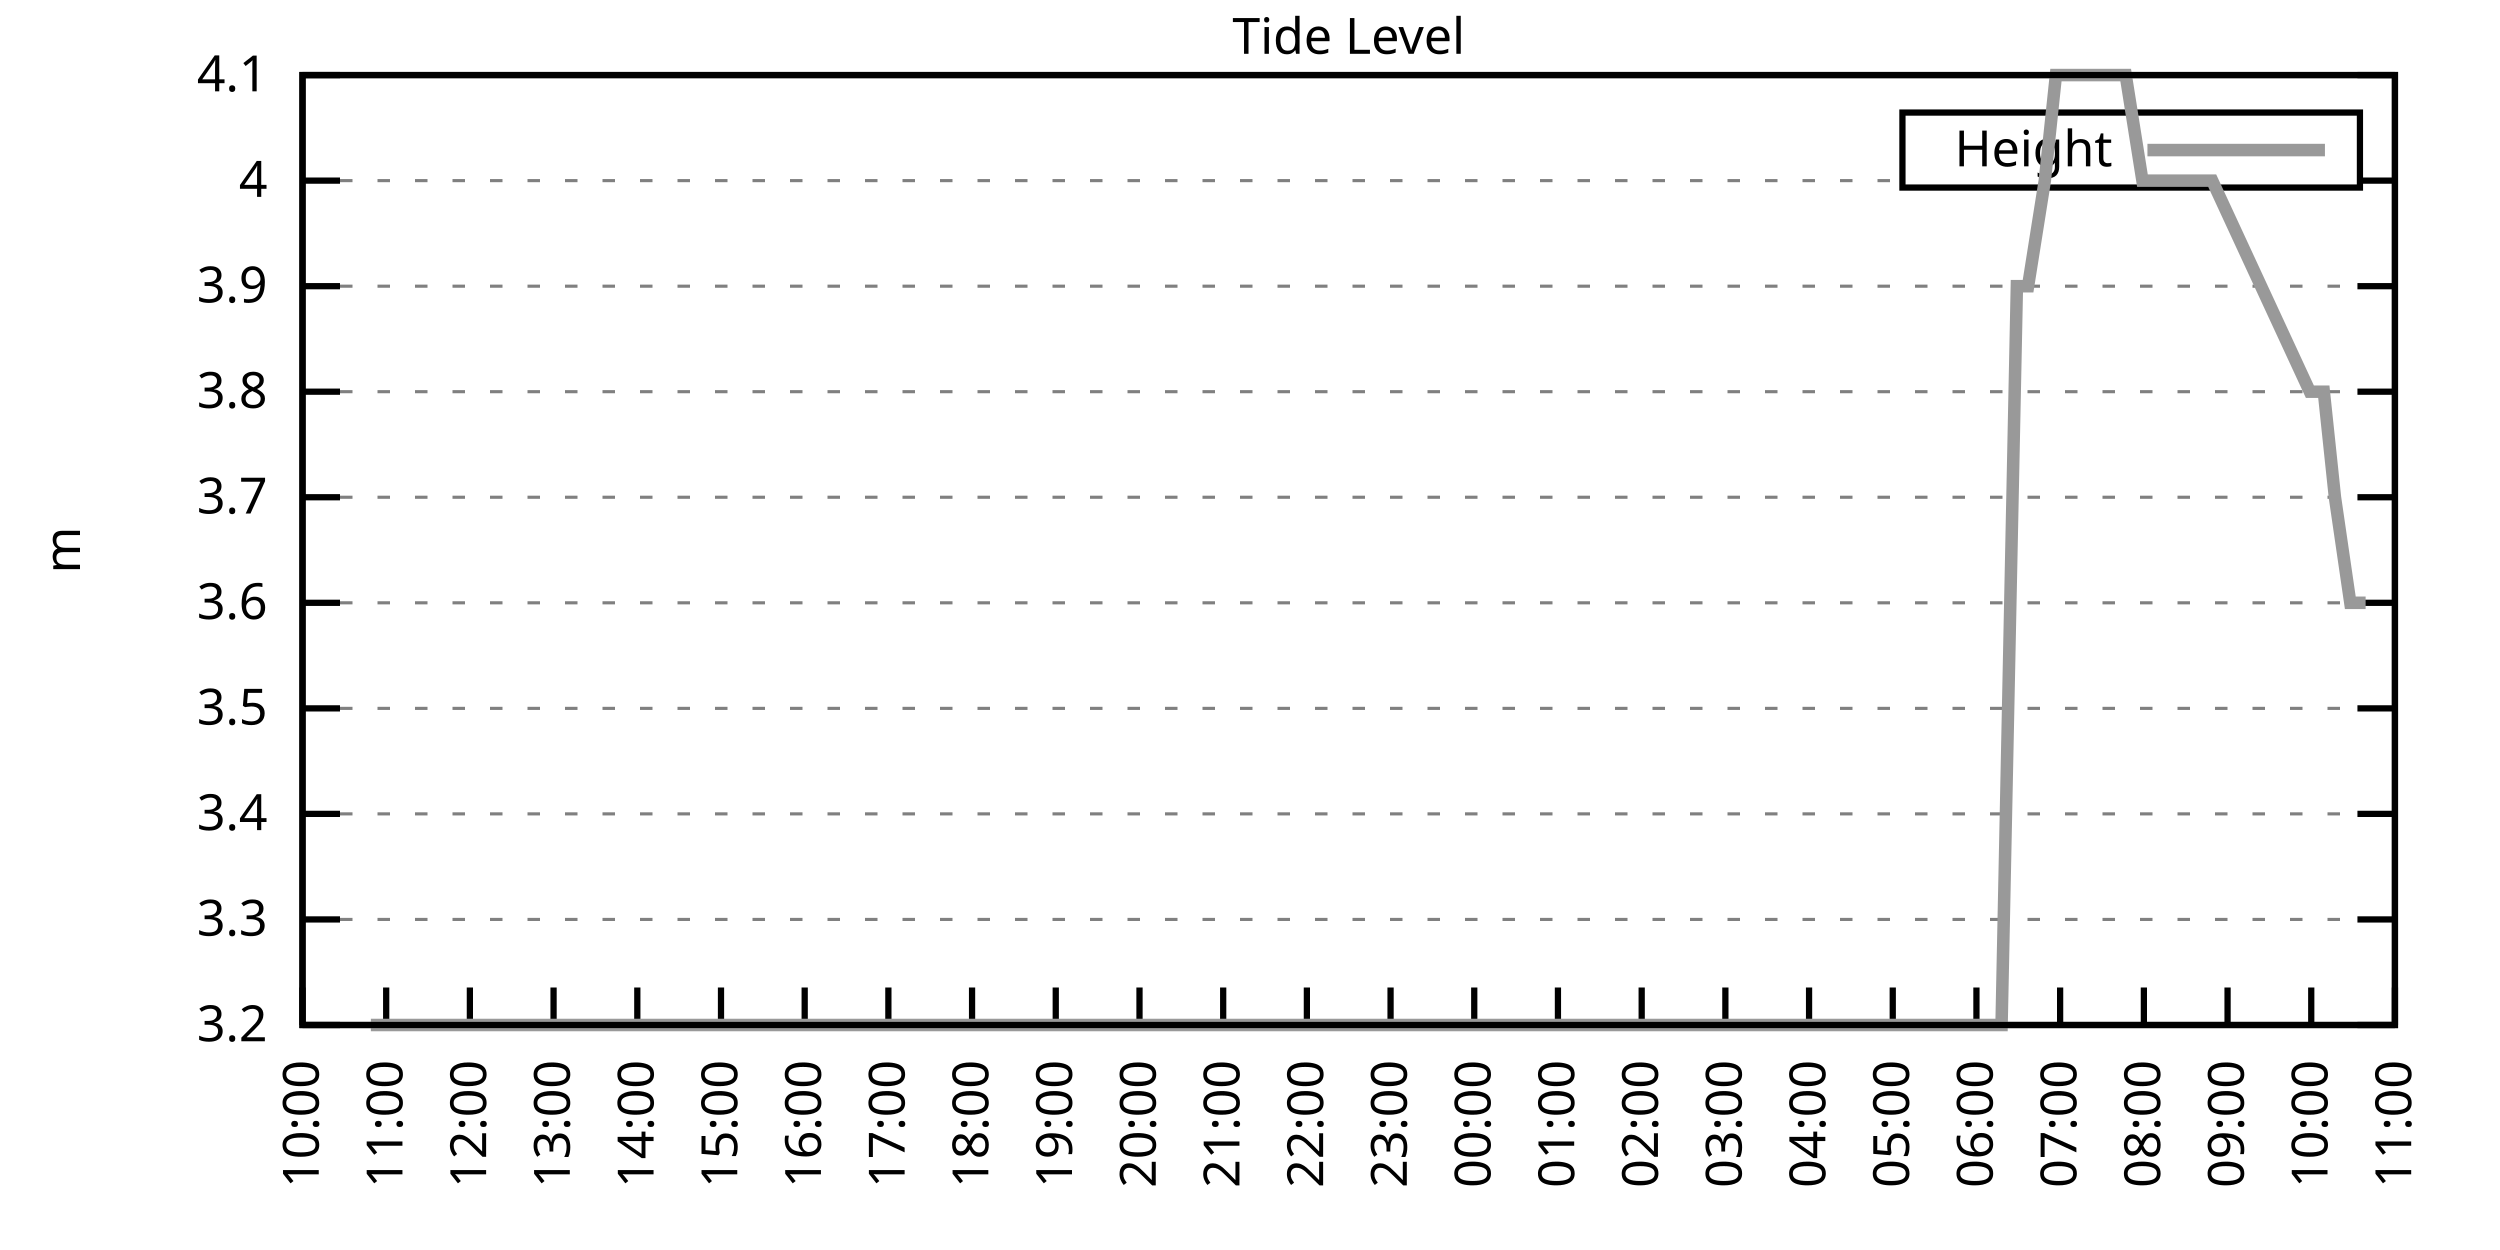
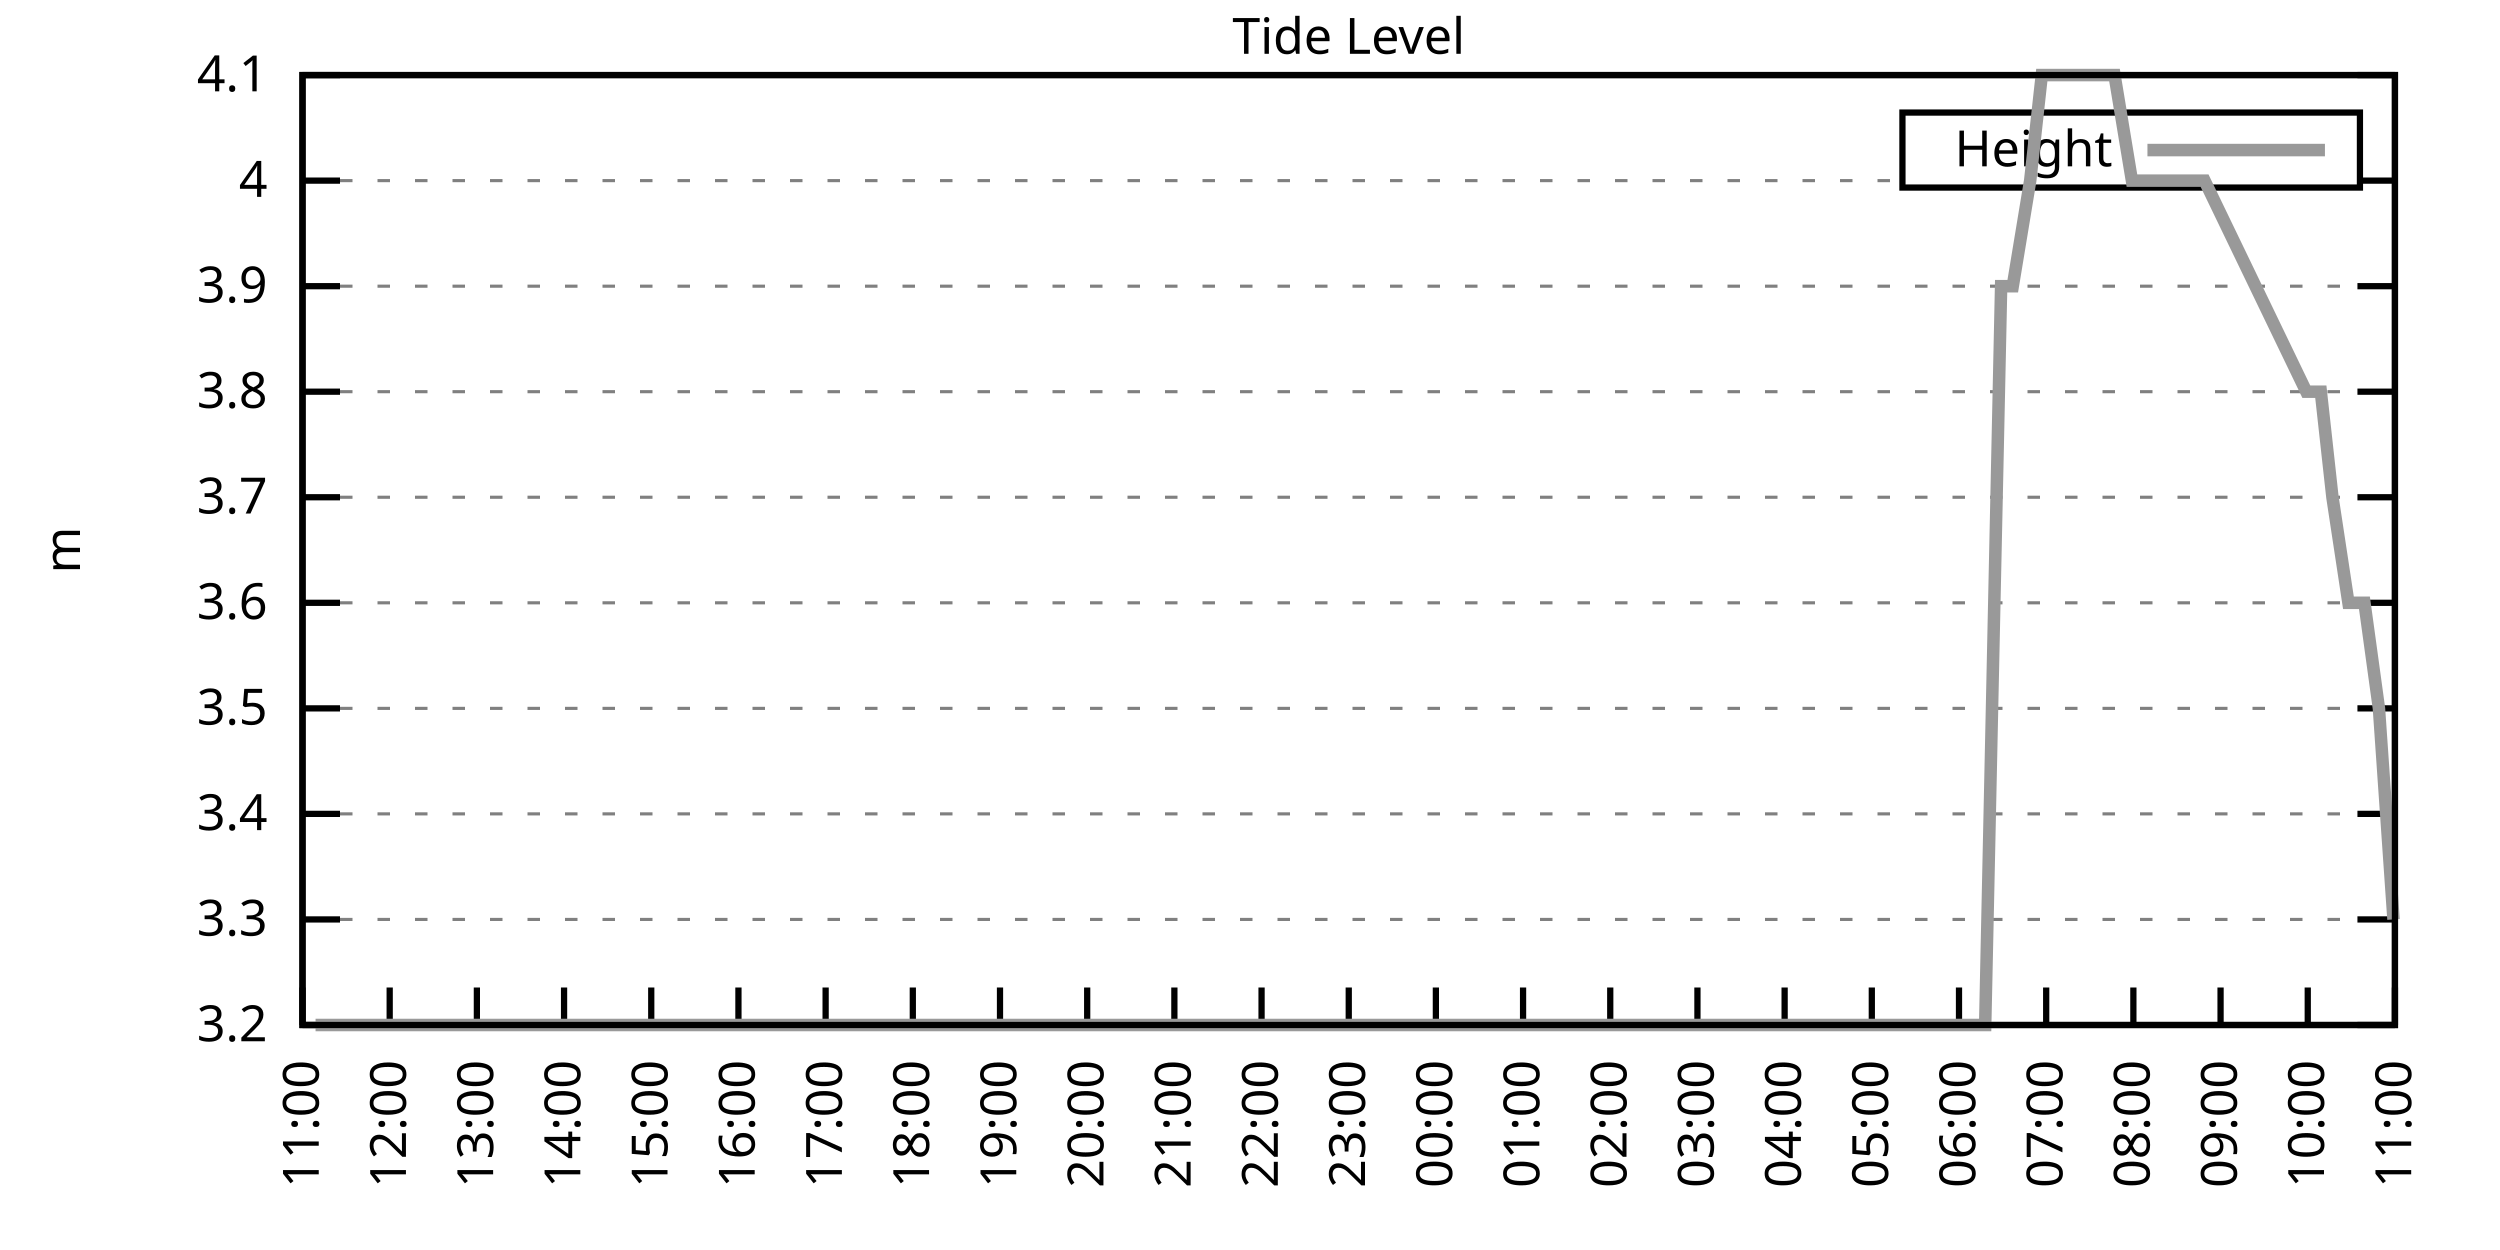
<svg xmlns="http://www.w3.org/2000/svg" xmlns:xlink="http://www.w3.org/1999/xlink" width="400" height="200" viewBox="0 0 400 200">
  <g id="gnuplot_canvas">
    <rect x="0" y="0" width="400" height="200" fill="none" />
    <defs>
      <circle id="gpDot" r="0.5" stroke-width="0.5" stroke="currentColor" />
      <path id="gpPt0" stroke-width="0.333" stroke="currentColor" d="M-1,0 h2 M0,-1 v2" />
      <path id="gpPt1" stroke-width="0.333" stroke="currentColor" d="M-1,-1 L1,1 M1,-1 L-1,1" />
      <path id="gpPt2" stroke-width="0.333" stroke="currentColor" d="M-1,0 L1,0 M0,-1 L0,1 M-1,-1 L1,1 M-1,1 L1,-1" />
      <rect id="gpPt3" stroke-width="0.333" stroke="currentColor" x="-1" y="-1" width="2" height="2" />
      <rect id="gpPt4" stroke-width="0.333" stroke="currentColor" fill="currentColor" x="-1" y="-1" width="2" height="2" />
      <circle id="gpPt5" stroke-width="0.333" stroke="currentColor" cx="0" cy="0" r="1" />
      <use xlink:href="#gpPt5" id="gpPt6" fill="currentColor" stroke="none" />
      <path id="gpPt7" stroke-width="0.333" stroke="currentColor" d="M0,-1.33 L-1.33,0.67 L1.33,0.67 z" />
      <use xlink:href="#gpPt7" id="gpPt8" fill="currentColor" stroke="none" />
      <use xlink:href="#gpPt7" id="gpPt9" stroke="currentColor" transform="rotate(180)" />
      <use xlink:href="#gpPt9" id="gpPt10" fill="currentColor" stroke="none" />
      <use xlink:href="#gpPt3" id="gpPt11" stroke="currentColor" transform="rotate(45)" />
      <use xlink:href="#gpPt11" id="gpPt12" fill="currentColor" stroke="none" />
      <path id="gpPt13" stroke-width="0.333" stroke="currentColor" d="M0,1.330 L1.265,0.411 L0.782,-1.067 L-0.782,-1.076 L-1.265,0.411 z" />
      <use xlink:href="#gpPt13" id="gpPt14" fill="currentColor" stroke="none" />
      <filter id="textbox" filterUnits="objectBoundingBox" x="0" y="0" height="1" width="1">
        <feFlood flood-color="white" flood-opacity="1" result="bgnd" />
        <feComposite in="SourceGraphic" in2="bgnd" operator="atop" />
      </filter>
      <filter id="greybox" filterUnits="objectBoundingBox" x="0" y="0" height="1" width="1">
        <feFlood flood-color="lightgrey" flood-opacity="1" result="grey" />
        <feComposite in="SourceGraphic" in2="grey" operator="atop" />
      </filter>
    </defs>
    <g fill="none" color="white" stroke="currentColor" stroke-width="1.00" stroke-linecap="butt" stroke-linejoin="miter">
</g>
    <g fill="none" color="black" stroke="currentColor" stroke-width="1.00" stroke-linecap="butt" stroke-linejoin="miter">
      <g stroke="none" shape-rendering="crispEdges">
        <polygon fill="rgb(255, 255, 255)" points="48.40,164.00 383.18,164.00 383.18,12.02 48.40,12.02 " />
      </g>
    </g>
    <g fill="none" color="black" stroke="currentColor" stroke-width="1.00" stroke-linecap="butt" stroke-linejoin="miter">
</g>
    <g fill="none" color="black" stroke="black" stroke-width="0.50" stroke-linecap="butt" stroke-linejoin="miter">
</g>
    <g fill="none" color="gray" stroke="currentColor" stroke-width="0.50" stroke-linecap="butt" stroke-linejoin="miter">
      <path stroke="gray" stroke-dasharray="2,4" class="gridline" d="M48.40,164.00 L383.19,164.00  " />
    </g>
    <g fill="none" color="gray" stroke="gray" stroke-width="1.00" stroke-linecap="butt" stroke-linejoin="miter">
</g>
    <g fill="none" color="black" stroke="currentColor" stroke-width="1.00" stroke-linecap="butt" stroke-linejoin="miter">
      <path stroke="black" d="M48.40,164.00 L54.40,164.00 M383.19,164.00 L377.19,164.00  " />
      <g transform="translate(42.80,166.60)" stroke="none" fill="black" font-family="Sans" font-size="8.00" text-anchor="end">
        <text>
          <tspan font-family="Sans"> 3.2</tspan>
        </text>
      </g>
    </g>
    <g fill="none" color="black" stroke="currentColor" stroke-width="1.00" stroke-linecap="butt" stroke-linejoin="miter">
</g>
    <g fill="none" color="black" stroke="black" stroke-width="0.50" stroke-linecap="butt" stroke-linejoin="miter">
</g>
    <g fill="none" color="gray" stroke="currentColor" stroke-width="0.50" stroke-linecap="butt" stroke-linejoin="miter">
      <path stroke="gray" stroke-dasharray="2,4" class="gridline" d="M48.40,147.11 L383.19,147.11  " />
    </g>
    <g fill="none" color="gray" stroke="gray" stroke-width="1.00" stroke-linecap="butt" stroke-linejoin="miter">
</g>
    <g fill="none" color="black" stroke="currentColor" stroke-width="1.00" stroke-linecap="butt" stroke-linejoin="miter">
      <path stroke="black" d="M48.40,147.11 L54.40,147.11 M383.19,147.11 L377.19,147.11  " />
      <g transform="translate(42.80,149.71)" stroke="none" fill="black" font-family="Sans" font-size="8.00" text-anchor="end">
        <text>
          <tspan font-family="Sans"> 3.3</tspan>
        </text>
      </g>
    </g>
    <g fill="none" color="black" stroke="currentColor" stroke-width="1.00" stroke-linecap="butt" stroke-linejoin="miter">
</g>
    <g fill="none" color="black" stroke="black" stroke-width="0.50" stroke-linecap="butt" stroke-linejoin="miter">
</g>
    <g fill="none" color="gray" stroke="currentColor" stroke-width="0.50" stroke-linecap="butt" stroke-linejoin="miter">
      <path stroke="gray" stroke-dasharray="2,4" class="gridline" d="M48.40,130.22 L383.19,130.22  " />
    </g>
    <g fill="none" color="gray" stroke="gray" stroke-width="1.00" stroke-linecap="butt" stroke-linejoin="miter">
</g>
    <g fill="none" color="black" stroke="currentColor" stroke-width="1.00" stroke-linecap="butt" stroke-linejoin="miter">
      <path stroke="black" d="M48.40,130.22 L54.40,130.22 M383.19,130.22 L377.19,130.22  " />
      <g transform="translate(42.80,132.82)" stroke="none" fill="black" font-family="Sans" font-size="8.00" text-anchor="end">
        <text>
          <tspan font-family="Sans"> 3.4</tspan>
        </text>
      </g>
    </g>
    <g fill="none" color="black" stroke="currentColor" stroke-width="1.00" stroke-linecap="butt" stroke-linejoin="miter">
</g>
    <g fill="none" color="black" stroke="black" stroke-width="0.50" stroke-linecap="butt" stroke-linejoin="miter">
</g>
    <g fill="none" color="gray" stroke="currentColor" stroke-width="0.50" stroke-linecap="butt" stroke-linejoin="miter">
      <path stroke="gray" stroke-dasharray="2,4" class="gridline" d="M48.40,113.34 L383.19,113.34  " />
    </g>
    <g fill="none" color="gray" stroke="gray" stroke-width="1.00" stroke-linecap="butt" stroke-linejoin="miter">
</g>
    <g fill="none" color="black" stroke="currentColor" stroke-width="1.00" stroke-linecap="butt" stroke-linejoin="miter">
      <path stroke="black" d="M48.40,113.34 L54.40,113.34 M383.19,113.34 L377.19,113.34  " />
      <g transform="translate(42.80,115.94)" stroke="none" fill="black" font-family="Sans" font-size="8.00" text-anchor="end">
        <text>
          <tspan font-family="Sans"> 3.5</tspan>
        </text>
      </g>
    </g>
    <g fill="none" color="black" stroke="currentColor" stroke-width="1.00" stroke-linecap="butt" stroke-linejoin="miter">
</g>
    <g fill="none" color="black" stroke="black" stroke-width="0.50" stroke-linecap="butt" stroke-linejoin="miter">
</g>
    <g fill="none" color="gray" stroke="currentColor" stroke-width="0.50" stroke-linecap="butt" stroke-linejoin="miter">
      <path stroke="gray" stroke-dasharray="2,4" class="gridline" d="M48.40,96.45 L383.19,96.45  " />
    </g>
    <g fill="none" color="gray" stroke="gray" stroke-width="1.00" stroke-linecap="butt" stroke-linejoin="miter">
</g>
    <g fill="none" color="black" stroke="currentColor" stroke-width="1.00" stroke-linecap="butt" stroke-linejoin="miter">
      <path stroke="black" d="M48.40,96.45 L54.40,96.45 M383.19,96.45 L377.19,96.45  " />
      <g transform="translate(42.80,99.05)" stroke="none" fill="black" font-family="Sans" font-size="8.00" text-anchor="end">
        <text>
          <tspan font-family="Sans"> 3.6</tspan>
        </text>
      </g>
    </g>
    <g fill="none" color="black" stroke="currentColor" stroke-width="1.00" stroke-linecap="butt" stroke-linejoin="miter">
</g>
    <g fill="none" color="black" stroke="black" stroke-width="0.50" stroke-linecap="butt" stroke-linejoin="miter">
</g>
    <g fill="none" color="gray" stroke="currentColor" stroke-width="0.50" stroke-linecap="butt" stroke-linejoin="miter">
      <path stroke="gray" stroke-dasharray="2,4" class="gridline" d="M48.40,79.56 L383.19,79.56  " />
    </g>
    <g fill="none" color="gray" stroke="gray" stroke-width="1.00" stroke-linecap="butt" stroke-linejoin="miter">
</g>
    <g fill="none" color="black" stroke="currentColor" stroke-width="1.00" stroke-linecap="butt" stroke-linejoin="miter">
      <path stroke="black" d="M48.40,79.56 L54.40,79.56 M383.19,79.56 L377.19,79.56  " />
      <g transform="translate(42.80,82.16)" stroke="none" fill="black" font-family="Sans" font-size="8.00" text-anchor="end">
        <text>
          <tspan font-family="Sans"> 3.7</tspan>
        </text>
      </g>
    </g>
    <g fill="none" color="black" stroke="currentColor" stroke-width="1.00" stroke-linecap="butt" stroke-linejoin="miter">
</g>
    <g fill="none" color="black" stroke="black" stroke-width="0.50" stroke-linecap="butt" stroke-linejoin="miter">
</g>
    <g fill="none" color="gray" stroke="currentColor" stroke-width="0.50" stroke-linecap="butt" stroke-linejoin="miter">
      <path stroke="gray" stroke-dasharray="2,4" class="gridline" d="M48.40,62.67 L383.19,62.67  " />
    </g>
    <g fill="none" color="gray" stroke="gray" stroke-width="1.00" stroke-linecap="butt" stroke-linejoin="miter">
</g>
    <g fill="none" color="black" stroke="currentColor" stroke-width="1.00" stroke-linecap="butt" stroke-linejoin="miter">
      <path stroke="black" d="M48.40,62.67 L54.40,62.67 M383.19,62.67 L377.19,62.67  " />
      <g transform="translate(42.80,65.27)" stroke="none" fill="black" font-family="Sans" font-size="8.00" text-anchor="end">
        <text>
          <tspan font-family="Sans"> 3.8</tspan>
        </text>
      </g>
    </g>
    <g fill="none" color="black" stroke="currentColor" stroke-width="1.00" stroke-linecap="butt" stroke-linejoin="miter">
</g>
    <g fill="none" color="black" stroke="black" stroke-width="0.50" stroke-linecap="butt" stroke-linejoin="miter">
</g>
    <g fill="none" color="gray" stroke="currentColor" stroke-width="0.50" stroke-linecap="butt" stroke-linejoin="miter">
      <path stroke="gray" stroke-dasharray="2,4" class="gridline" d="M48.40,45.79 L383.19,45.79  " />
    </g>
    <g fill="none" color="gray" stroke="gray" stroke-width="1.00" stroke-linecap="butt" stroke-linejoin="miter">
</g>
    <g fill="none" color="black" stroke="currentColor" stroke-width="1.00" stroke-linecap="butt" stroke-linejoin="miter">
      <path stroke="black" d="M48.40,45.79 L54.40,45.79 M383.19,45.79 L377.19,45.79  " />
      <g transform="translate(42.80,48.39)" stroke="none" fill="black" font-family="Sans" font-size="8.00" text-anchor="end">
        <text>
          <tspan font-family="Sans"> 3.9</tspan>
        </text>
      </g>
    </g>
    <g fill="none" color="black" stroke="currentColor" stroke-width="1.00" stroke-linecap="butt" stroke-linejoin="miter">
</g>
    <g fill="none" color="black" stroke="black" stroke-width="0.50" stroke-linecap="butt" stroke-linejoin="miter">
</g>
    <g fill="none" color="gray" stroke="currentColor" stroke-width="0.50" stroke-linecap="butt" stroke-linejoin="miter">
      <path stroke="gray" stroke-dasharray="2,4" class="gridline" d="M48.40,28.90 L304.39,28.90 M377.59,28.90 L383.19,28.90  " />
    </g>
    <g fill="none" color="gray" stroke="gray" stroke-width="1.00" stroke-linecap="butt" stroke-linejoin="miter">
</g>
    <g fill="none" color="black" stroke="currentColor" stroke-width="1.00" stroke-linecap="butt" stroke-linejoin="miter">
      <path stroke="black" d="M48.40,28.90 L54.40,28.90 M383.19,28.90 L377.19,28.90  " />
      <g transform="translate(42.80,31.50)" stroke="none" fill="black" font-family="Sans" font-size="8.00" text-anchor="end">
        <text>
          <tspan font-family="Sans"> 4</tspan>
        </text>
      </g>
    </g>
    <g fill="none" color="black" stroke="currentColor" stroke-width="1.00" stroke-linecap="butt" stroke-linejoin="miter">
</g>
    <g fill="none" color="black" stroke="black" stroke-width="0.50" stroke-linecap="butt" stroke-linejoin="miter">
</g>
    <g fill="none" color="gray" stroke="currentColor" stroke-width="0.50" stroke-linecap="butt" stroke-linejoin="miter">
      <path stroke="gray" stroke-dasharray="2,4" class="gridline" d="M48.40,12.01 L383.19,12.01  " />
    </g>
    <g fill="none" color="gray" stroke="gray" stroke-width="1.00" stroke-linecap="butt" stroke-linejoin="miter">
</g>
    <g fill="none" color="black" stroke="currentColor" stroke-width="1.00" stroke-linecap="butt" stroke-linejoin="miter">
      <path stroke="black" d="M48.40,12.01 L54.40,12.01 M383.19,12.01 L377.19,12.01  " />
      <g transform="translate(42.80,14.61)" stroke="none" fill="black" font-family="Sans" font-size="8.00" text-anchor="end">
        <text>
          <tspan font-family="Sans"> 4.1</tspan>
        </text>
      </g>
    </g>
    <g fill="none" color="black" stroke="currentColor" stroke-width="1.00" stroke-linecap="butt" stroke-linejoin="miter">
      <path stroke="black" d="M48.40,164.00 L48.40,158.00  " />
      <g transform="translate(51.00,169.60) rotate(270.00)" stroke="none" fill="black" font-family="Sans" font-size="8.00" text-anchor="end">
        <text>
-           <tspan font-family="Sans">10:00</tspan>
-         </text>
-       </g>
-     </g>
-     <g fill="none" color="black" stroke="currentColor" stroke-width="1.00" stroke-linecap="butt" stroke-linejoin="miter">
-       <path stroke="black" d="M61.79,164.00 L61.79,158.00  " />
-       <g transform="translate(64.39,169.60) rotate(270.00)" stroke="none" fill="black" font-family="Sans" font-size="8.00" text-anchor="end">
-         <text>
          <tspan font-family="Sans">11:00</tspan>
        </text>
      </g>
    </g>
    <g fill="none" color="black" stroke="currentColor" stroke-width="1.00" stroke-linecap="butt" stroke-linejoin="miter">
-       <path stroke="black" d="M75.18,164.00 L75.18,158.00  " />
-       <g transform="translate(77.78,169.60) rotate(270.00)" stroke="none" fill="black" font-family="Sans" font-size="8.00" text-anchor="end">
+       <path stroke="black" d="M62.35,164.00 L62.35,158.00  " />
+       <g transform="translate(64.95,169.60) rotate(270.00)" stroke="none" fill="black" font-family="Sans" font-size="8.00" text-anchor="end">
        <text>
          <tspan font-family="Sans">12:00</tspan>
        </text>
      </g>
    </g>
    <g fill="none" color="black" stroke="currentColor" stroke-width="1.00" stroke-linecap="butt" stroke-linejoin="miter">
-       <path stroke="black" d="M88.57,164.00 L88.57,158.00  " />
-       <g transform="translate(91.17,169.60) rotate(270.00)" stroke="none" fill="black" font-family="Sans" font-size="8.00" text-anchor="end">
+       <path stroke="black" d="M76.30,164.00 L76.30,158.00  " />
+       <g transform="translate(78.90,169.60) rotate(270.00)" stroke="none" fill="black" font-family="Sans" font-size="8.00" text-anchor="end">
        <text>
          <tspan font-family="Sans">13:00</tspan>
        </text>
      </g>
    </g>
    <g fill="none" color="black" stroke="currentColor" stroke-width="1.00" stroke-linecap="butt" stroke-linejoin="miter">
-       <path stroke="black" d="M101.97,164.00 L101.97,158.00  " />
-       <g transform="translate(104.57,169.60) rotate(270.00)" stroke="none" fill="black" font-family="Sans" font-size="8.00" text-anchor="end">
+       <path stroke="black" d="M90.25,164.00 L90.25,158.00  " />
+       <g transform="translate(92.85,169.60) rotate(270.00)" stroke="none" fill="black" font-family="Sans" font-size="8.00" text-anchor="end">
        <text>
          <tspan font-family="Sans">14:00</tspan>
        </text>
      </g>
    </g>
    <g fill="none" color="black" stroke="currentColor" stroke-width="1.00" stroke-linecap="butt" stroke-linejoin="miter">
-       <path stroke="black" d="M115.36,164.00 L115.36,158.00  " />
-       <g transform="translate(117.96,169.60) rotate(270.00)" stroke="none" fill="black" font-family="Sans" font-size="8.00" text-anchor="end">
+       <path stroke="black" d="M104.20,164.00 L104.20,158.00  " />
+       <g transform="translate(106.80,169.60) rotate(270.00)" stroke="none" fill="black" font-family="Sans" font-size="8.00" text-anchor="end">
        <text>
          <tspan font-family="Sans">15:00</tspan>
        </text>
      </g>
    </g>
    <g fill="none" color="black" stroke="currentColor" stroke-width="1.00" stroke-linecap="butt" stroke-linejoin="miter">
-       <path stroke="black" d="M128.75,164.00 L128.75,158.00  " />
-       <g transform="translate(131.35,169.60) rotate(270.00)" stroke="none" fill="black" font-family="Sans" font-size="8.00" text-anchor="end">
+       <path stroke="black" d="M118.15,164.00 L118.15,158.00  " />
+       <g transform="translate(120.75,169.60) rotate(270.00)" stroke="none" fill="black" font-family="Sans" font-size="8.00" text-anchor="end">
        <text>
          <tspan font-family="Sans">16:00</tspan>
        </text>
      </g>
    </g>
    <g fill="none" color="black" stroke="currentColor" stroke-width="1.00" stroke-linecap="butt" stroke-linejoin="miter">
-       <path stroke="black" d="M142.14,164.00 L142.14,158.00  " />
-       <g transform="translate(144.74,169.60) rotate(270.00)" stroke="none" fill="black" font-family="Sans" font-size="8.00" text-anchor="end">
+       <path stroke="black" d="M132.10,164.00 L132.10,158.00  " />
+       <g transform="translate(134.70,169.60) rotate(270.00)" stroke="none" fill="black" font-family="Sans" font-size="8.00" text-anchor="end">
        <text>
          <tspan font-family="Sans">17:00</tspan>
        </text>
      </g>
    </g>
    <g fill="none" color="black" stroke="currentColor" stroke-width="1.00" stroke-linecap="butt" stroke-linejoin="miter">
-       <path stroke="black" d="M155.53,164.00 L155.53,158.00  " />
-       <g transform="translate(158.13,169.60) rotate(270.00)" stroke="none" fill="black" font-family="Sans" font-size="8.00" text-anchor="end">
+       <path stroke="black" d="M146.05,164.00 L146.05,158.00  " />
+       <g transform="translate(148.65,169.60) rotate(270.00)" stroke="none" fill="black" font-family="Sans" font-size="8.00" text-anchor="end">
        <text>
          <tspan font-family="Sans">18:00</tspan>
        </text>
      </g>
    </g>
    <g fill="none" color="black" stroke="currentColor" stroke-width="1.00" stroke-linecap="butt" stroke-linejoin="miter">
-       <path stroke="black" d="M168.92,164.00 L168.92,158.00  " />
-       <g transform="translate(171.52,169.60) rotate(270.00)" stroke="none" fill="black" font-family="Sans" font-size="8.00" text-anchor="end">
+       <path stroke="black" d="M160.00,164.00 L160.00,158.00  " />
+       <g transform="translate(162.60,169.60) rotate(270.00)" stroke="none" fill="black" font-family="Sans" font-size="8.00" text-anchor="end">
        <text>
          <tspan font-family="Sans">19:00</tspan>
        </text>
      </g>
    </g>
    <g fill="none" color="black" stroke="currentColor" stroke-width="1.00" stroke-linecap="butt" stroke-linejoin="miter">
-       <path stroke="black" d="M182.32,164.00 L182.32,158.00  " />
-       <g transform="translate(184.92,169.60) rotate(270.00)" stroke="none" fill="black" font-family="Sans" font-size="8.00" text-anchor="end">
+       <path stroke="black" d="M173.95,164.00 L173.95,158.00  " />
+       <g transform="translate(176.55,169.60) rotate(270.00)" stroke="none" fill="black" font-family="Sans" font-size="8.00" text-anchor="end">
        <text>
          <tspan font-family="Sans">20:00</tspan>
        </text>
      </g>
    </g>
    <g fill="none" color="black" stroke="currentColor" stroke-width="1.00" stroke-linecap="butt" stroke-linejoin="miter">
-       <path stroke="black" d="M195.71,164.00 L195.71,158.00  " />
-       <g transform="translate(198.31,169.60) rotate(270.00)" stroke="none" fill="black" font-family="Sans" font-size="8.00" text-anchor="end">
+       <path stroke="black" d="M187.90,164.00 L187.90,158.00  " />
+       <g transform="translate(190.50,169.60) rotate(270.00)" stroke="none" fill="black" font-family="Sans" font-size="8.00" text-anchor="end">
        <text>
          <tspan font-family="Sans">21:00</tspan>
        </text>
      </g>
    </g>
    <g fill="none" color="black" stroke="currentColor" stroke-width="1.00" stroke-linecap="butt" stroke-linejoin="miter">
-       <path stroke="black" d="M209.10,164.00 L209.10,158.00  " />
-       <g transform="translate(211.70,169.60) rotate(270.00)" stroke="none" fill="black" font-family="Sans" font-size="8.00" text-anchor="end">
+       <path stroke="black" d="M201.85,164.00 L201.85,158.00  " />
+       <g transform="translate(204.45,169.60) rotate(270.00)" stroke="none" fill="black" font-family="Sans" font-size="8.00" text-anchor="end">
        <text>
          <tspan font-family="Sans">22:00</tspan>
        </text>
      </g>
    </g>
    <g fill="none" color="black" stroke="currentColor" stroke-width="1.00" stroke-linecap="butt" stroke-linejoin="miter">
-       <path stroke="black" d="M222.49,164.00 L222.49,158.00  " />
-       <g transform="translate(225.09,169.60) rotate(270.00)" stroke="none" fill="black" font-family="Sans" font-size="8.00" text-anchor="end">
+       <path stroke="black" d="M215.80,164.00 L215.80,158.00  " />
+       <g transform="translate(218.40,169.60) rotate(270.00)" stroke="none" fill="black" font-family="Sans" font-size="8.00" text-anchor="end">
        <text>
          <tspan font-family="Sans">23:00</tspan>
        </text>
      </g>
    </g>
    <g fill="none" color="black" stroke="currentColor" stroke-width="1.00" stroke-linecap="butt" stroke-linejoin="miter">
-       <path stroke="black" d="M235.88,164.00 L235.88,158.00  " />
-       <g transform="translate(238.48,169.60) rotate(270.00)" stroke="none" fill="black" font-family="Sans" font-size="8.00" text-anchor="end">
+       <path stroke="black" d="M229.74,164.00 L229.74,158.00  " />
+       <g transform="translate(232.34,169.60) rotate(270.00)" stroke="none" fill="black" font-family="Sans" font-size="8.00" text-anchor="end">
        <text>
          <tspan font-family="Sans">00:00</tspan>
        </text>
      </g>
    </g>
    <g fill="none" color="black" stroke="currentColor" stroke-width="1.00" stroke-linecap="butt" stroke-linejoin="miter">
-       <path stroke="black" d="M249.27,164.00 L249.27,158.00  " />
-       <g transform="translate(251.87,169.60) rotate(270.00)" stroke="none" fill="black" font-family="Sans" font-size="8.00" text-anchor="end">
+       <path stroke="black" d="M243.69,164.00 L243.69,158.00  " />
+       <g transform="translate(246.29,169.60) rotate(270.00)" stroke="none" fill="black" font-family="Sans" font-size="8.00" text-anchor="end">
        <text>
          <tspan font-family="Sans">01:00</tspan>
        </text>
      </g>
    </g>
    <g fill="none" color="black" stroke="currentColor" stroke-width="1.00" stroke-linecap="butt" stroke-linejoin="miter">
-       <path stroke="black" d="M262.67,164.00 L262.67,158.00  " />
-       <g transform="translate(265.27,169.60) rotate(270.00)" stroke="none" fill="black" font-family="Sans" font-size="8.00" text-anchor="end">
+       <path stroke="black" d="M257.64,164.00 L257.64,158.00  " />
+       <g transform="translate(260.24,169.60) rotate(270.00)" stroke="none" fill="black" font-family="Sans" font-size="8.00" text-anchor="end">
        <text>
          <tspan font-family="Sans">02:00</tspan>
        </text>
      </g>
    </g>
    <g fill="none" color="black" stroke="currentColor" stroke-width="1.00" stroke-linecap="butt" stroke-linejoin="miter">
-       <path stroke="black" d="M276.06,164.00 L276.06,158.00  " />
-       <g transform="translate(278.66,169.60) rotate(270.00)" stroke="none" fill="black" font-family="Sans" font-size="8.00" text-anchor="end">
+       <path stroke="black" d="M271.59,164.00 L271.59,158.00  " />
+       <g transform="translate(274.19,169.60) rotate(270.00)" stroke="none" fill="black" font-family="Sans" font-size="8.00" text-anchor="end">
        <text>
          <tspan font-family="Sans">03:00</tspan>
        </text>
      </g>
    </g>
    <g fill="none" color="black" stroke="currentColor" stroke-width="1.00" stroke-linecap="butt" stroke-linejoin="miter">
-       <path stroke="black" d="M289.45,164.00 L289.45,158.00  " />
-       <g transform="translate(292.05,169.60) rotate(270.00)" stroke="none" fill="black" font-family="Sans" font-size="8.00" text-anchor="end">
+       <path stroke="black" d="M285.54,164.00 L285.54,158.00  " />
+       <g transform="translate(288.14,169.60) rotate(270.00)" stroke="none" fill="black" font-family="Sans" font-size="8.00" text-anchor="end">
        <text>
          <tspan font-family="Sans">04:00</tspan>
        </text>
      </g>
    </g>
    <g fill="none" color="black" stroke="currentColor" stroke-width="1.00" stroke-linecap="butt" stroke-linejoin="miter">
-       <path stroke="black" d="M302.84,164.00 L302.84,158.00  " />
-       <g transform="translate(305.44,169.60) rotate(270.00)" stroke="none" fill="black" font-family="Sans" font-size="8.00" text-anchor="end">
+       <path stroke="black" d="M299.49,164.00 L299.49,158.00  " />
+       <g transform="translate(302.09,169.60) rotate(270.00)" stroke="none" fill="black" font-family="Sans" font-size="8.00" text-anchor="end">
        <text>
          <tspan font-family="Sans">05:00</tspan>
        </text>
      </g>
    </g>
    <g fill="none" color="black" stroke="currentColor" stroke-width="1.00" stroke-linecap="butt" stroke-linejoin="miter">
-       <path stroke="black" d="M316.23,164.00 L316.23,158.00  " />
-       <g transform="translate(318.83,169.60) rotate(270.00)" stroke="none" fill="black" font-family="Sans" font-size="8.00" text-anchor="end">
+       <path stroke="black" d="M313.44,164.00 L313.44,158.00  " />
+       <g transform="translate(316.04,169.60) rotate(270.00)" stroke="none" fill="black" font-family="Sans" font-size="8.00" text-anchor="end">
        <text>
          <tspan font-family="Sans">06:00</tspan>
        </text>
      </g>
    </g>
    <g fill="none" color="black" stroke="currentColor" stroke-width="1.00" stroke-linecap="butt" stroke-linejoin="miter">
-       <path stroke="black" d="M329.62,164.00 L329.62,158.00  " />
-       <g transform="translate(332.22,169.60) rotate(270.00)" stroke="none" fill="black" font-family="Sans" font-size="8.00" text-anchor="end">
+       <path stroke="black" d="M327.39,164.00 L327.39,158.00  " />
+       <g transform="translate(329.99,169.60) rotate(270.00)" stroke="none" fill="black" font-family="Sans" font-size="8.00" text-anchor="end">
        <text>
          <tspan font-family="Sans">07:00</tspan>
        </text>
      </g>
    </g>
    <g fill="none" color="black" stroke="currentColor" stroke-width="1.00" stroke-linecap="butt" stroke-linejoin="miter">
-       <path stroke="black" d="M343.02,164.00 L343.02,158.00  " />
-       <g transform="translate(345.62,169.60) rotate(270.00)" stroke="none" fill="black" font-family="Sans" font-size="8.00" text-anchor="end">
+       <path stroke="black" d="M341.34,164.00 L341.34,158.00  " />
+       <g transform="translate(343.94,169.60) rotate(270.00)" stroke="none" fill="black" font-family="Sans" font-size="8.00" text-anchor="end">
        <text>
          <tspan font-family="Sans">08:00</tspan>
        </text>
      </g>
    </g>
    <g fill="none" color="black" stroke="currentColor" stroke-width="1.00" stroke-linecap="butt" stroke-linejoin="miter">
-       <path stroke="black" d="M356.41,164.00 L356.41,158.00  " />
-       <g transform="translate(359.01,169.60) rotate(270.00)" stroke="none" fill="black" font-family="Sans" font-size="8.00" text-anchor="end">
+       <path stroke="black" d="M355.29,164.00 L355.29,158.00  " />
+       <g transform="translate(357.89,169.60) rotate(270.00)" stroke="none" fill="black" font-family="Sans" font-size="8.00" text-anchor="end">
        <text>
          <tspan font-family="Sans">09:00</tspan>
        </text>
      </g>
    </g>
    <g fill="none" color="black" stroke="currentColor" stroke-width="1.00" stroke-linecap="butt" stroke-linejoin="miter">
-       <path stroke="black" d="M369.80,164.00 L369.80,158.00  " />
-       <g transform="translate(372.40,169.60) rotate(270.00)" stroke="none" fill="black" font-family="Sans" font-size="8.00" text-anchor="end">
+       <path stroke="black" d="M369.24,164.00 L369.24,158.00  " />
+       <g transform="translate(371.84,169.60) rotate(270.00)" stroke="none" fill="black" font-family="Sans" font-size="8.00" text-anchor="end">
        <text>
          <tspan font-family="Sans">10:00</tspan>
        </text>
      </g>
    </g>
    <g fill="none" color="black" stroke="currentColor" stroke-width="1.00" stroke-linecap="butt" stroke-linejoin="miter">
      <path stroke="black" d="M383.19,164.00 L383.19,158.00  " />
      <g transform="translate(385.79,169.60) rotate(270.00)" stroke="none" fill="black" font-family="Sans" font-size="8.00" text-anchor="end">
        <text>
          <tspan font-family="Sans">11:00</tspan>
        </text>
      </g>
    </g>
    <g fill="none" color="black" stroke="currentColor" stroke-width="1.00" stroke-linecap="butt" stroke-linejoin="miter">
</g>
    <g fill="none" color="black" stroke="currentColor" stroke-width="1.00" stroke-linecap="butt" stroke-linejoin="miter">
      <path stroke="black" d="M48.40,12.01 L48.40,164.00 L383.19,164.00 L383.19,12.01 L48.40,12.01 Z  " />
    </g>
    <g fill="none" color="black" stroke="currentColor" stroke-width="1.00" stroke-linecap="butt" stroke-linejoin="miter">
</g>
    <g fill="none" color="black" stroke="currentColor" stroke-width="1.00" stroke-linecap="butt" stroke-linejoin="miter">
      <path stroke="black" d="M304.39,30.01 L304.39,18.01 L377.59,18.01 L377.59,30.01 L304.39,30.01 Z  " />
    </g>
    <g id="Tide_level_plot_1">
      <g fill="none" color="white" stroke="black" stroke-width="2.00" stroke-linecap="butt" stroke-linejoin="miter">
</g>
      <g fill="none" color="black" stroke="currentColor" stroke-width="2.00" stroke-linecap="butt" stroke-linejoin="miter">
        <g transform="translate(337.99,26.61)" stroke="none" fill="black" font-family="Sans" font-size="8.00" text-anchor="end">
          <text>
            <tspan font-family="Sans">Height</tspan>
          </text>
        </g>
      </g>
      <g fill="none" color="black" stroke="currentColor" stroke-width="2.00" stroke-linecap="butt" stroke-linejoin="miter">
-         <path stroke="rgb(153, 153, 153)" d="M343.59,24.01 L371.99,24.01 M59.34,164.00 L61.57,164.00 L63.80,164.00 L66.03,164.00 L67.82,164.00 L70.50,164.00   L72.73,164.00 L74.96,164.00 L76.97,164.00 L78.98,164.00 L81.43,164.00 L83.44,164.00 L85.90,164.00 L88.35,164.00   L90.58,164.00 L92.59,164.00 L95.05,164.00 L97.06,164.00 L99.29,164.00 L101.74,164.00 L103.53,164.00 L105.98,164.00   L108.22,164.00 L110.45,164.00 L112.90,164.00 L115.13,164.00 L117.37,164.00 L119.60,164.00 L121.83,164.00 L123.62,164.00   L126.07,164.00 L128.30,164.00 L130.76,164.00 L132.99,164.00 L135.22,164.00 L137.23,164.00 L139.69,164.00 L141.92,164.00   L144.15,164.00 L146.38,164.00 L148.17,164.00 L150.85,164.00 L153.08,164.00 L154.86,164.00 L157.54,164.00 L159.77,164.00   L162.01,164.00 L164.24,164.00 L166.47,164.00 L168.25,164.00 L170.93,164.00 L172.94,164.00 L175.40,164.00 L177.41,164.00   L179.64,164.00 L182.09,164.00 L184.32,164.00 L186.11,164.00 L188.57,164.00 L190.80,164.00 L193.25,164.00 L195.48,164.00   L197.49,164.00 L199.95,164.00 L201.96,164.00 L204.41,164.00 L206.42,164.00 L208.88,164.00 L210.66,164.00 L213.12,164.00   L215.57,164.00 L217.80,164.00 L220.04,164.00 L222.04,164.00 L224.05,164.00 L226.51,164.00 L228.74,164.00 L230.97,164.00   L233.43,164.00 L235.66,164.00 L237.89,164.00 L240.12,164.00 L242.36,164.00 L244.59,164.00 L246.82,164.00 L249.05,164.00   L250.61,164.00 L253.07,164.00 L255.52,164.00 L257.76,164.00 L259.99,164.00 L262.22,164.00 L264.23,164.00 L266.46,164.00   L271.15,164.00 L273.16,164.00 L275.16,164.00 L278.07,164.00 L280.30,164.00 L282.08,164.00 L284.76,164.00 L286.99,164.00   L289.23,164.00 L291.46,164.00 L293.47,164.00 L295.92,164.00 L298.15,164.00 L300.39,164.00 L302.39,164.00 L304.85,164.00   L306.63,164.00 L308.87,164.00 L311.10,164.00 L313.55,164.00 L315.56,164.00 L318.02,164.00 L320.25,164.00 L322.70,45.79   L324.49,45.79 L327.17,28.90 L328.95,12.01 L331.41,12.01 L333.42,12.01 L336.10,12.01 L338.33,12.01 L340.11,12.01   L342.79,28.90 L345.02,28.90 L347.26,28.90 L349.26,28.90 L351.72,28.90 L353.95,28.90 L369.58,62.67 L371.81,62.67   L373.59,79.56 L376.05,96.45 L378.50,96.45  " />
+         <path stroke="rgb(153, 153, 153)" d="M343.59,24.01 L371.99,24.01 M50.49,164.00 L52.82,164.00 L54.68,164.00 L57.47,164.00 L59.79,164.00 L62.12,164.00   L64.21,164.00 L66.30,164.00 L68.86,164.00 L70.95,164.00 L73.51,164.00 L76.07,164.00 L78.39,164.00 L80.48,164.00   L83.04,164.00 L85.13,164.00 L87.46,164.00 L90.02,164.00 L91.88,164.00 L94.43,164.00 L96.76,164.00 L99.08,164.00   L101.64,164.00 L103.97,164.00 L106.29,164.00 L108.62,164.00 L110.94,164.00 L112.80,164.00 L115.36,164.00 L117.68,164.00   L120.24,164.00 L122.57,164.00 L124.89,164.00 L126.98,164.00 L129.54,164.00 L131.87,164.00 L134.19,164.00 L136.51,164.00   L138.37,164.00 L141.16,164.00 L143.49,164.00 L145.35,164.00 L148.14,164.00 L150.46,164.00 L152.79,164.00 L155.11,164.00   L157.44,164.00 L159.30,164.00 L162.09,164.00 L164.18,164.00 L166.74,164.00 L168.83,164.00 L171.16,164.00 L173.71,164.00   L176.04,164.00 L177.90,164.00 L180.46,164.00 L182.78,164.00 L185.34,164.00 L187.66,164.00 L189.76,164.00 L192.31,164.00   L194.41,164.00 L196.96,164.00 L199.06,164.00 L201.61,164.00 L203.47,164.00 L206.03,164.00 L208.59,164.00 L210.91,164.00   L213.24,164.00 L215.33,164.00 L217.42,164.00 L219.98,164.00 L222.30,164.00 L224.63,164.00 L227.19,164.00 L229.51,164.00   L231.84,164.00 L234.16,164.00 L236.49,164.00 L238.81,164.00 L241.14,164.00 L243.46,164.00 L245.09,164.00 L247.65,164.00   L250.20,164.00 L252.53,164.00 L254.85,164.00 L257.18,164.00 L259.27,164.00 L261.60,164.00 L266.48,164.00 L268.57,164.00   L270.66,164.00 L273.69,164.00 L276.01,164.00 L277.87,164.00 L280.66,164.00 L282.99,164.00 L285.31,164.00 L287.64,164.00   L289.73,164.00 L292.29,164.00 L294.61,164.00 L296.94,164.00 L299.03,164.00 L301.58,164.00 L303.44,164.00 L305.77,164.00   L308.09,164.00 L310.65,164.00 L312.74,164.00 L315.30,164.00 L317.63,164.00 L320.18,45.79 L322.04,45.79 L324.83,28.90   L326.69,12.01 L329.25,12.01 L331.34,12.01 L334.13,12.01 L336.46,12.01 L338.32,12.01 L341.11,28.90 L343.43,28.90   L345.76,28.90 L347.85,28.90 L350.41,28.90 L352.73,28.90 L369.01,62.67 L371.33,62.67 L373.19,79.56 L375.75,96.45   L378.31,96.45 L380.63,113.34 L382.96,147.11  " />
      </g>
    </g>
    <g fill="none" color="black" stroke="currentColor" stroke-width="2.00" stroke-linecap="butt" stroke-linejoin="miter">
</g>
    <g fill="none" color="black" stroke="black" stroke-width="1.00" stroke-linecap="butt" stroke-linejoin="miter">
</g>
    <g fill="none" color="black" stroke="currentColor" stroke-width="1.00" stroke-linecap="butt" stroke-linejoin="miter">
      <path stroke="black" d="M48.40,12.01 L48.40,164.00 L383.19,164.00 L383.19,12.01 L48.40,12.01 Z  " />
      <g transform="translate(12.80,88.01) rotate(270.00)" stroke="none" fill="black" font-family="Sans" font-size="8.00" text-anchor="middle">
        <text>
          <tspan font-family="Sans">m</tspan>
        </text>
      </g>
    </g>
    <g fill="none" color="black" stroke="currentColor" stroke-width="1.00" stroke-linecap="butt" stroke-linejoin="miter">
</g>
    <g fill="none" color="black" stroke="currentColor" stroke-width="1.00" stroke-linecap="butt" stroke-linejoin="miter">
      <g transform="translate(215.79,8.61)" stroke="none" fill="black" font-family="Sans" font-size="8.00" text-anchor="middle">
        <text>
          <tspan font-family="Sans">Tide Level</tspan>
        </text>
      </g>
    </g>
    <g fill="none" color="black" stroke="currentColor" stroke-width="1.00" stroke-linecap="butt" stroke-linejoin="miter">
</g>
  </g>
</svg>
